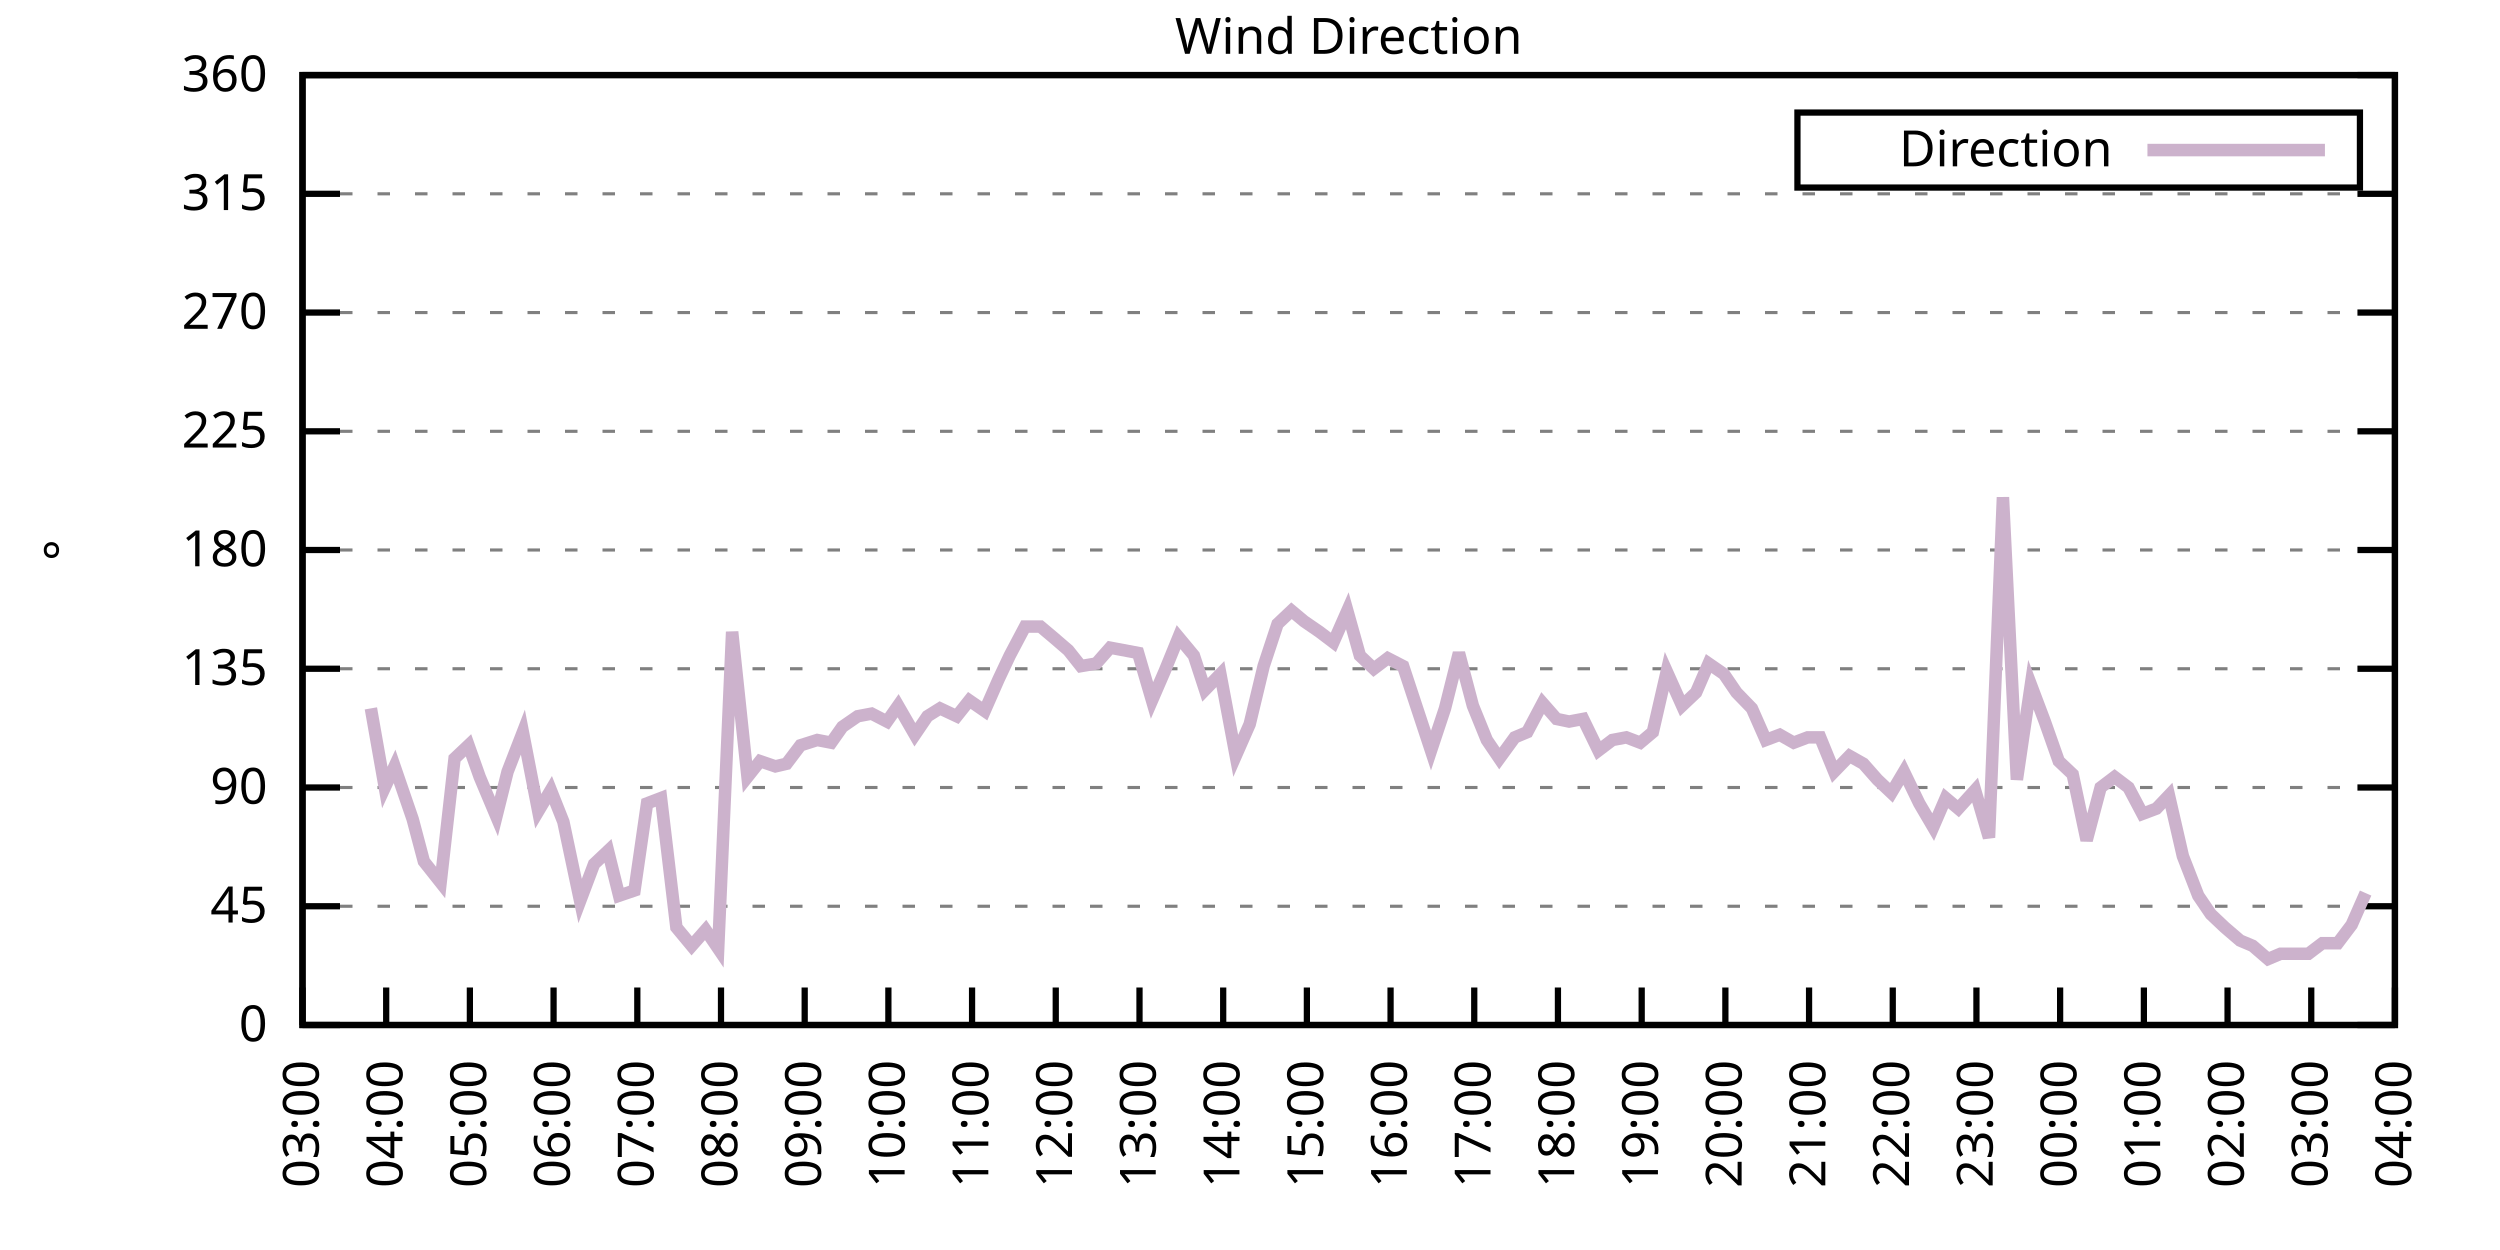
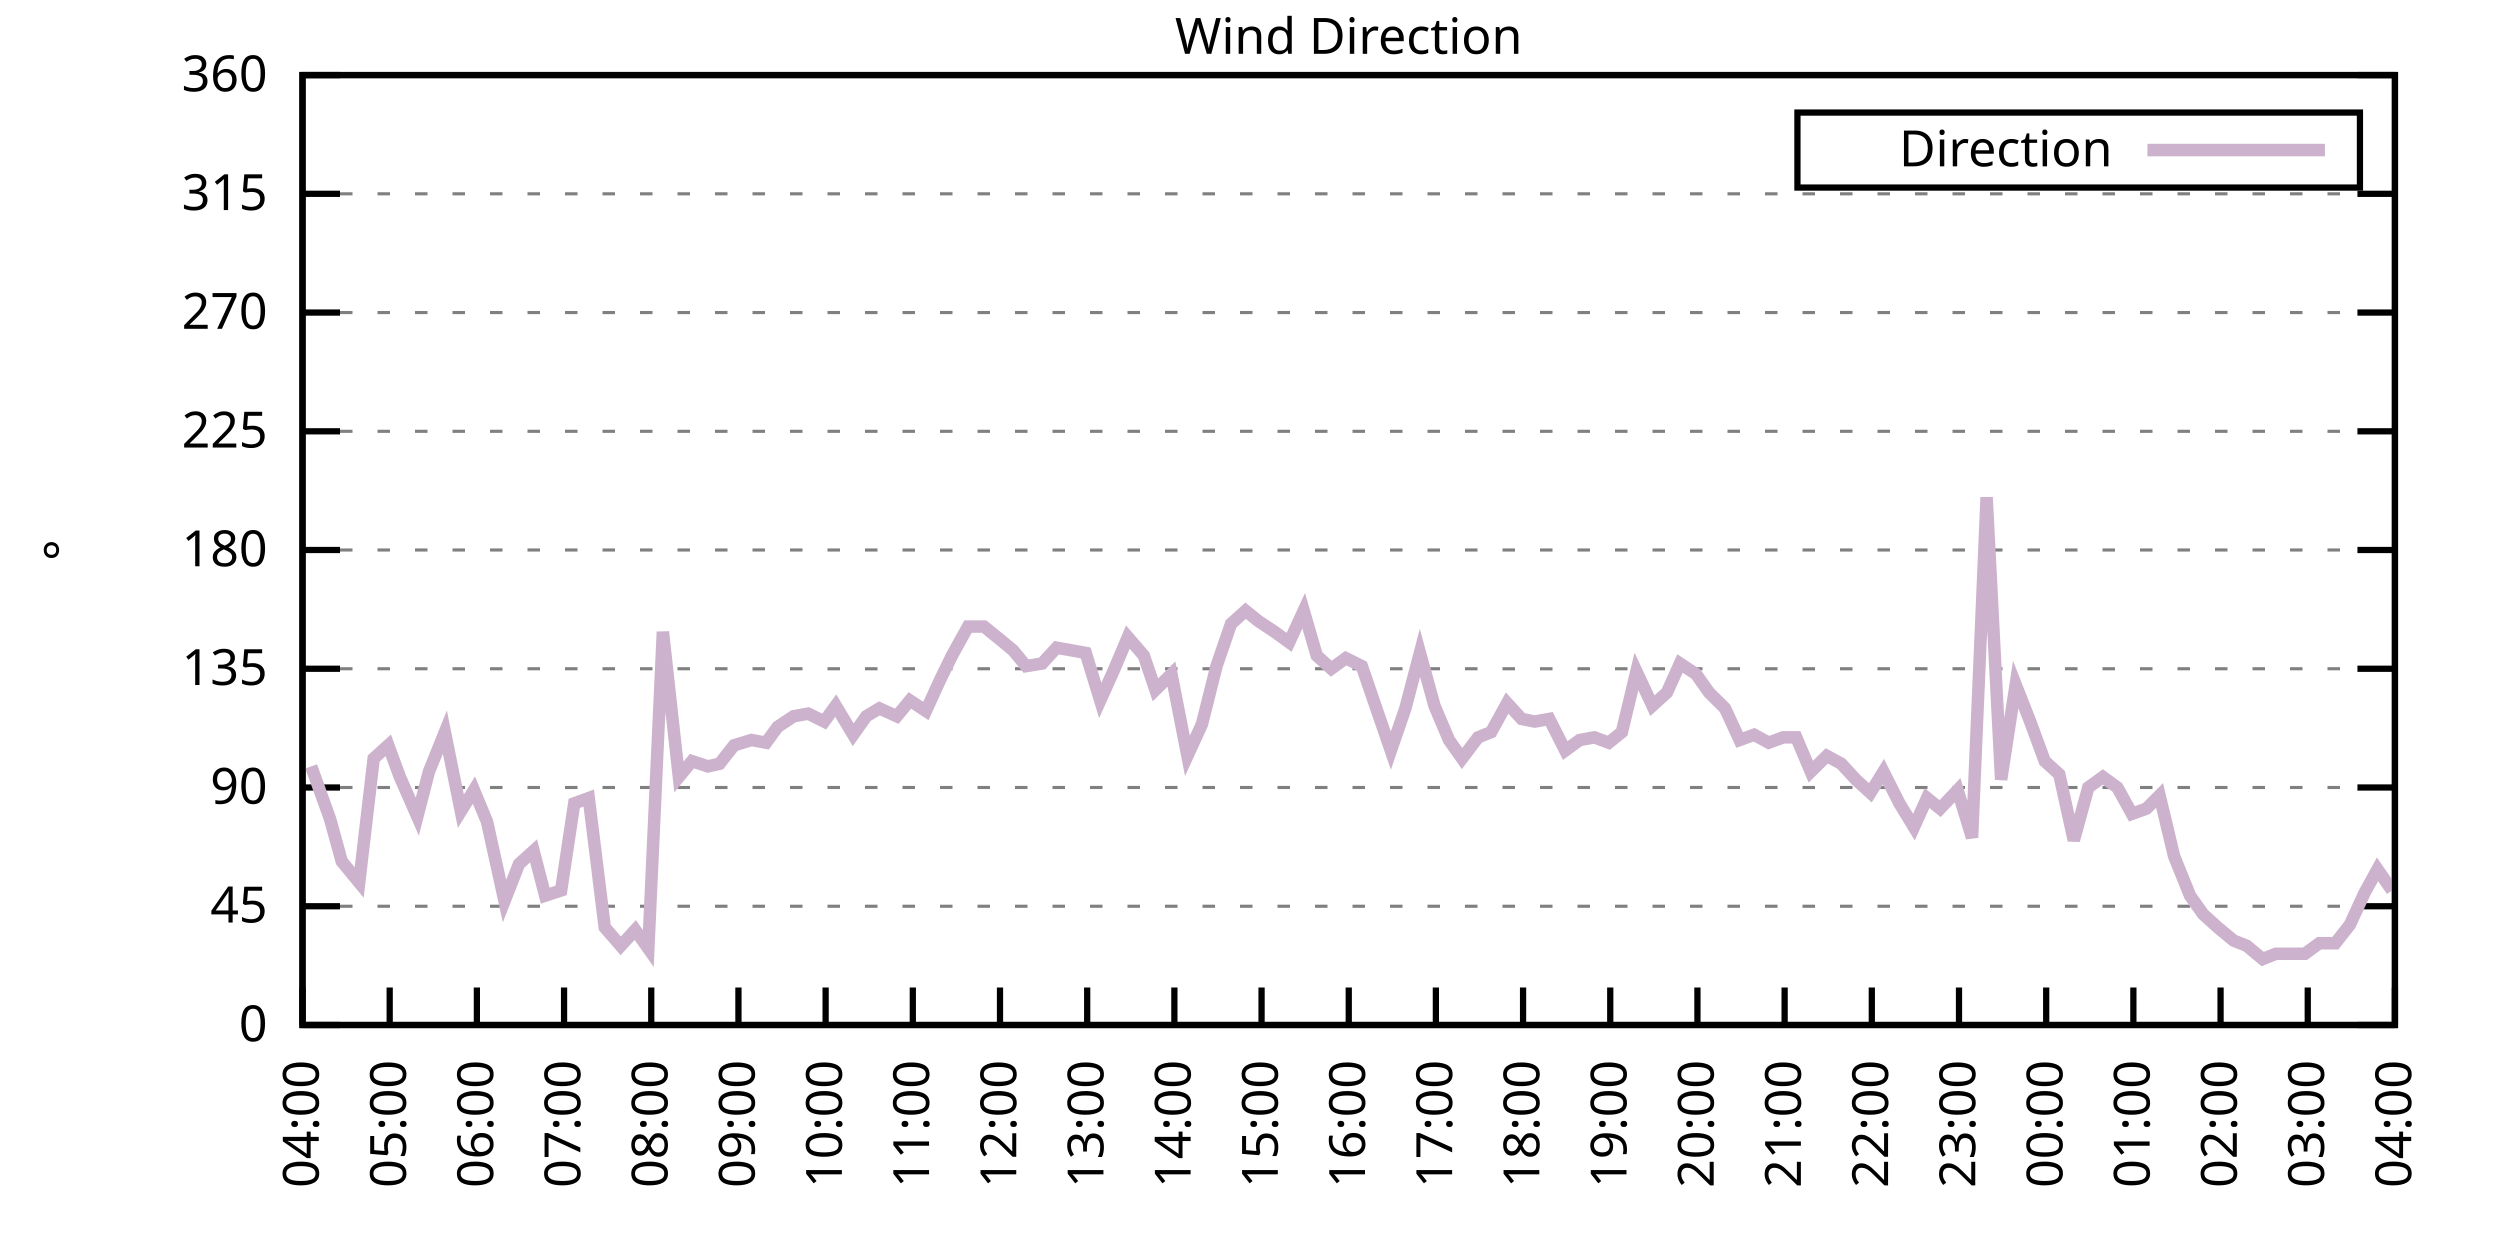
<svg xmlns="http://www.w3.org/2000/svg" xmlns:xlink="http://www.w3.org/1999/xlink" width="400" height="200" viewBox="0 0 400 200">
  <g id="gnuplot_canvas">
    <rect x="0" y="0" width="400" height="200" fill="none" />
    <defs>
      <circle id="gpDot" r="0.5" stroke-width="0.5" stroke="currentColor" />
      <path id="gpPt0" stroke-width="0.333" stroke="currentColor" d="M-1,0 h2 M0,-1 v2" />
      <path id="gpPt1" stroke-width="0.333" stroke="currentColor" d="M-1,-1 L1,1 M1,-1 L-1,1" />
      <path id="gpPt2" stroke-width="0.333" stroke="currentColor" d="M-1,0 L1,0 M0,-1 L0,1 M-1,-1 L1,1 M-1,1 L1,-1" />
      <rect id="gpPt3" stroke-width="0.333" stroke="currentColor" x="-1" y="-1" width="2" height="2" />
      <rect id="gpPt4" stroke-width="0.333" stroke="currentColor" fill="currentColor" x="-1" y="-1" width="2" height="2" />
      <circle id="gpPt5" stroke-width="0.333" stroke="currentColor" cx="0" cy="0" r="1" />
      <use xlink:href="#gpPt5" id="gpPt6" fill="currentColor" stroke="none" />
      <path id="gpPt7" stroke-width="0.333" stroke="currentColor" d="M0,-1.33 L-1.33,0.67 L1.33,0.67 z" />
      <use xlink:href="#gpPt7" id="gpPt8" fill="currentColor" stroke="none" />
      <use xlink:href="#gpPt7" id="gpPt9" stroke="currentColor" transform="rotate(180)" />
      <use xlink:href="#gpPt9" id="gpPt10" fill="currentColor" stroke="none" />
      <use xlink:href="#gpPt3" id="gpPt11" stroke="currentColor" transform="rotate(45)" />
      <use xlink:href="#gpPt11" id="gpPt12" fill="currentColor" stroke="none" />
      <path id="gpPt13" stroke-width="0.333" stroke="currentColor" d="M0,1.330 L1.265,0.411 L0.782,-1.067 L-0.782,-1.076 L-1.265,0.411 z" />
      <use xlink:href="#gpPt13" id="gpPt14" fill="currentColor" stroke="none" />
      <filter id="textbox" filterUnits="objectBoundingBox" x="0" y="0" height="1" width="1">
        <feFlood flood-color="white" flood-opacity="1" result="bgnd" />
        <feComposite in="SourceGraphic" in2="bgnd" operator="atop" />
      </filter>
      <filter id="greybox" filterUnits="objectBoundingBox" x="0" y="0" height="1" width="1">
        <feFlood flood-color="lightgrey" flood-opacity="1" result="grey" />
        <feComposite in="SourceGraphic" in2="grey" operator="atop" />
      </filter>
    </defs>
    <g fill="none" color="white" stroke="currentColor" stroke-width="1.00" stroke-linecap="butt" stroke-linejoin="miter">
</g>
    <g fill="none" color="black" stroke="currentColor" stroke-width="1.00" stroke-linecap="butt" stroke-linejoin="miter">
      <g stroke="none" shape-rendering="crispEdges">
        <polygon fill="rgb(255, 255, 255)" points="48.40,164.00 383.18,164.00 383.18,12.02 48.40,12.02 " />
      </g>
    </g>
    <g fill="none" color="black" stroke="currentColor" stroke-width="1.00" stroke-linecap="butt" stroke-linejoin="miter">
</g>
    <g fill="none" color="black" stroke="black" stroke-width="0.50" stroke-linecap="butt" stroke-linejoin="miter">
</g>
    <g fill="none" color="gray" stroke="currentColor" stroke-width="0.50" stroke-linecap="butt" stroke-linejoin="miter">
      <path stroke="gray" stroke-dasharray="2,4" class="gridline" d="M48.40,164.00 L383.19,164.00  " />
    </g>
    <g fill="none" color="gray" stroke="gray" stroke-width="1.00" stroke-linecap="butt" stroke-linejoin="miter">
</g>
    <g fill="none" color="black" stroke="currentColor" stroke-width="1.00" stroke-linecap="butt" stroke-linejoin="miter">
      <path stroke="black" d="M48.40,164.00 L54.40,164.00 M383.19,164.00 L377.19,164.00  " />
      <g transform="translate(42.80,166.60)" stroke="none" fill="black" font-family="Sans" font-size="8.00" text-anchor="end">
        <text>
          <tspan font-family="Sans"> 0</tspan>
        </text>
      </g>
    </g>
    <g fill="none" color="black" stroke="currentColor" stroke-width="1.00" stroke-linecap="butt" stroke-linejoin="miter">
</g>
    <g fill="none" color="black" stroke="black" stroke-width="0.50" stroke-linecap="butt" stroke-linejoin="miter">
</g>
    <g fill="none" color="gray" stroke="currentColor" stroke-width="0.50" stroke-linecap="butt" stroke-linejoin="miter">
      <path stroke="gray" stroke-dasharray="2,4" class="gridline" d="M48.40,145.00 L383.19,145.00  " />
    </g>
    <g fill="none" color="gray" stroke="gray" stroke-width="1.00" stroke-linecap="butt" stroke-linejoin="miter">
</g>
    <g fill="none" color="black" stroke="currentColor" stroke-width="1.00" stroke-linecap="butt" stroke-linejoin="miter">
      <path stroke="black" d="M48.40,145.00 L54.40,145.00 M383.19,145.00 L377.19,145.00  " />
      <g transform="translate(42.80,147.60)" stroke="none" fill="black" font-family="Sans" font-size="8.00" text-anchor="end">
        <text>
          <tspan font-family="Sans"> 45</tspan>
        </text>
      </g>
    </g>
    <g fill="none" color="black" stroke="currentColor" stroke-width="1.00" stroke-linecap="butt" stroke-linejoin="miter">
</g>
    <g fill="none" color="black" stroke="black" stroke-width="0.50" stroke-linecap="butt" stroke-linejoin="miter">
</g>
    <g fill="none" color="gray" stroke="currentColor" stroke-width="0.50" stroke-linecap="butt" stroke-linejoin="miter">
      <path stroke="gray" stroke-dasharray="2,4" class="gridline" d="M48.40,126.00 L383.19,126.00  " />
    </g>
    <g fill="none" color="gray" stroke="gray" stroke-width="1.00" stroke-linecap="butt" stroke-linejoin="miter">
</g>
    <g fill="none" color="black" stroke="currentColor" stroke-width="1.00" stroke-linecap="butt" stroke-linejoin="miter">
      <path stroke="black" d="M48.40,126.00 L54.40,126.00 M383.19,126.00 L377.19,126.00  " />
      <g transform="translate(42.80,128.60)" stroke="none" fill="black" font-family="Sans" font-size="8.00" text-anchor="end">
        <text>
          <tspan font-family="Sans"> 90</tspan>
        </text>
      </g>
    </g>
    <g fill="none" color="black" stroke="currentColor" stroke-width="1.00" stroke-linecap="butt" stroke-linejoin="miter">
</g>
    <g fill="none" color="black" stroke="black" stroke-width="0.50" stroke-linecap="butt" stroke-linejoin="miter">
</g>
    <g fill="none" color="gray" stroke="currentColor" stroke-width="0.50" stroke-linecap="butt" stroke-linejoin="miter">
      <path stroke="gray" stroke-dasharray="2,4" class="gridline" d="M48.40,107.00 L383.19,107.00  " />
    </g>
    <g fill="none" color="gray" stroke="gray" stroke-width="1.00" stroke-linecap="butt" stroke-linejoin="miter">
</g>
    <g fill="none" color="black" stroke="currentColor" stroke-width="1.00" stroke-linecap="butt" stroke-linejoin="miter">
      <path stroke="black" d="M48.40,107.00 L54.40,107.00 M383.19,107.00 L377.19,107.00  " />
      <g transform="translate(42.80,109.60)" stroke="none" fill="black" font-family="Sans" font-size="8.00" text-anchor="end">
        <text>
          <tspan font-family="Sans"> 135</tspan>
        </text>
      </g>
    </g>
    <g fill="none" color="black" stroke="currentColor" stroke-width="1.00" stroke-linecap="butt" stroke-linejoin="miter">
</g>
    <g fill="none" color="black" stroke="black" stroke-width="0.50" stroke-linecap="butt" stroke-linejoin="miter">
</g>
    <g fill="none" color="gray" stroke="currentColor" stroke-width="0.50" stroke-linecap="butt" stroke-linejoin="miter">
      <path stroke="gray" stroke-dasharray="2,4" class="gridline" d="M48.40,88.00 L383.19,88.00  " />
    </g>
    <g fill="none" color="gray" stroke="gray" stroke-width="1.00" stroke-linecap="butt" stroke-linejoin="miter">
</g>
    <g fill="none" color="black" stroke="currentColor" stroke-width="1.00" stroke-linecap="butt" stroke-linejoin="miter">
      <path stroke="black" d="M48.40,88.00 L54.40,88.00 M383.19,88.00 L377.19,88.00  " />
      <g transform="translate(42.80,90.60)" stroke="none" fill="black" font-family="Sans" font-size="8.00" text-anchor="end">
        <text>
          <tspan font-family="Sans"> 180</tspan>
        </text>
      </g>
    </g>
    <g fill="none" color="black" stroke="currentColor" stroke-width="1.00" stroke-linecap="butt" stroke-linejoin="miter">
</g>
    <g fill="none" color="black" stroke="black" stroke-width="0.50" stroke-linecap="butt" stroke-linejoin="miter">
</g>
    <g fill="none" color="gray" stroke="currentColor" stroke-width="0.50" stroke-linecap="butt" stroke-linejoin="miter">
      <path stroke="gray" stroke-dasharray="2,4" class="gridline" d="M48.40,69.01 L383.19,69.01  " />
    </g>
    <g fill="none" color="gray" stroke="gray" stroke-width="1.00" stroke-linecap="butt" stroke-linejoin="miter">
</g>
    <g fill="none" color="black" stroke="currentColor" stroke-width="1.00" stroke-linecap="butt" stroke-linejoin="miter">
      <path stroke="black" d="M48.40,69.01 L54.40,69.01 M383.19,69.01 L377.19,69.01  " />
      <g transform="translate(42.80,71.61)" stroke="none" fill="black" font-family="Sans" font-size="8.00" text-anchor="end">
        <text>
          <tspan font-family="Sans"> 225</tspan>
        </text>
      </g>
    </g>
    <g fill="none" color="black" stroke="currentColor" stroke-width="1.00" stroke-linecap="butt" stroke-linejoin="miter">
</g>
    <g fill="none" color="black" stroke="black" stroke-width="0.50" stroke-linecap="butt" stroke-linejoin="miter">
</g>
    <g fill="none" color="gray" stroke="currentColor" stroke-width="0.50" stroke-linecap="butt" stroke-linejoin="miter">
      <path stroke="gray" stroke-dasharray="2,4" class="gridline" d="M48.40,50.01 L383.19,50.01  " />
    </g>
    <g fill="none" color="gray" stroke="gray" stroke-width="1.00" stroke-linecap="butt" stroke-linejoin="miter">
</g>
    <g fill="none" color="black" stroke="currentColor" stroke-width="1.00" stroke-linecap="butt" stroke-linejoin="miter">
      <path stroke="black" d="M48.40,50.01 L54.40,50.01 M383.19,50.01 L377.19,50.01  " />
      <g transform="translate(42.80,52.61)" stroke="none" fill="black" font-family="Sans" font-size="8.00" text-anchor="end">
        <text>
          <tspan font-family="Sans"> 270</tspan>
        </text>
      </g>
    </g>
    <g fill="none" color="black" stroke="currentColor" stroke-width="1.00" stroke-linecap="butt" stroke-linejoin="miter">
</g>
    <g fill="none" color="black" stroke="black" stroke-width="0.50" stroke-linecap="butt" stroke-linejoin="miter">
</g>
    <g fill="none" color="gray" stroke="currentColor" stroke-width="0.50" stroke-linecap="butt" stroke-linejoin="miter">
      <path stroke="gray" stroke-dasharray="2,4" class="gridline" d="M48.40,31.01 L383.19,31.01  " />
    </g>
    <g fill="none" color="gray" stroke="gray" stroke-width="1.00" stroke-linecap="butt" stroke-linejoin="miter">
</g>
    <g fill="none" color="black" stroke="currentColor" stroke-width="1.00" stroke-linecap="butt" stroke-linejoin="miter">
      <path stroke="black" d="M48.40,31.01 L54.40,31.01 M383.19,31.01 L377.19,31.01  " />
      <g transform="translate(42.80,33.61)" stroke="none" fill="black" font-family="Sans" font-size="8.00" text-anchor="end">
        <text>
          <tspan font-family="Sans"> 315</tspan>
        </text>
      </g>
    </g>
    <g fill="none" color="black" stroke="currentColor" stroke-width="1.00" stroke-linecap="butt" stroke-linejoin="miter">
</g>
    <g fill="none" color="black" stroke="black" stroke-width="0.50" stroke-linecap="butt" stroke-linejoin="miter">
</g>
    <g fill="none" color="gray" stroke="currentColor" stroke-width="0.50" stroke-linecap="butt" stroke-linejoin="miter">
      <path stroke="gray" stroke-dasharray="2,4" class="gridline" d="M48.40,12.01 L383.19,12.01  " />
    </g>
    <g fill="none" color="gray" stroke="gray" stroke-width="1.00" stroke-linecap="butt" stroke-linejoin="miter">
</g>
    <g fill="none" color="black" stroke="currentColor" stroke-width="1.00" stroke-linecap="butt" stroke-linejoin="miter">
      <path stroke="black" d="M48.40,12.01 L54.40,12.01 M383.19,12.01 L377.19,12.01  " />
      <g transform="translate(42.80,14.61)" stroke="none" fill="black" font-family="Sans" font-size="8.00" text-anchor="end">
        <text>
          <tspan font-family="Sans"> 360</tspan>
        </text>
      </g>
    </g>
    <g fill="none" color="black" stroke="currentColor" stroke-width="1.00" stroke-linecap="butt" stroke-linejoin="miter">
      <path stroke="black" d="M48.40,164.00 L48.40,158.00  " />
      <g transform="translate(51.00,169.60) rotate(270.00)" stroke="none" fill="black" font-family="Sans" font-size="8.00" text-anchor="end">
        <text>
-           <tspan font-family="Sans">03:00</tspan>
-         </text>
-       </g>
-     </g>
-     <g fill="none" color="black" stroke="currentColor" stroke-width="1.00" stroke-linecap="butt" stroke-linejoin="miter">
-       <path stroke="black" d="M61.79,164.00 L61.79,158.00  " />
-       <g transform="translate(64.39,169.60) rotate(270.00)" stroke="none" fill="black" font-family="Sans" font-size="8.00" text-anchor="end">
-         <text>
          <tspan font-family="Sans">04:00</tspan>
        </text>
      </g>
    </g>
    <g fill="none" color="black" stroke="currentColor" stroke-width="1.00" stroke-linecap="butt" stroke-linejoin="miter">
-       <path stroke="black" d="M75.18,164.00 L75.18,158.00  " />
-       <g transform="translate(77.78,169.60) rotate(270.00)" stroke="none" fill="black" font-family="Sans" font-size="8.00" text-anchor="end">
+       <path stroke="black" d="M62.35,164.00 L62.35,158.00  " />
+       <g transform="translate(64.95,169.60) rotate(270.00)" stroke="none" fill="black" font-family="Sans" font-size="8.00" text-anchor="end">
        <text>
          <tspan font-family="Sans">05:00</tspan>
        </text>
      </g>
    </g>
    <g fill="none" color="black" stroke="currentColor" stroke-width="1.00" stroke-linecap="butt" stroke-linejoin="miter">
-       <path stroke="black" d="M88.57,164.00 L88.57,158.00  " />
-       <g transform="translate(91.17,169.60) rotate(270.00)" stroke="none" fill="black" font-family="Sans" font-size="8.00" text-anchor="end">
+       <path stroke="black" d="M76.30,164.00 L76.30,158.00  " />
+       <g transform="translate(78.90,169.60) rotate(270.00)" stroke="none" fill="black" font-family="Sans" font-size="8.00" text-anchor="end">
        <text>
          <tspan font-family="Sans">06:00</tspan>
        </text>
      </g>
    </g>
    <g fill="none" color="black" stroke="currentColor" stroke-width="1.00" stroke-linecap="butt" stroke-linejoin="miter">
-       <path stroke="black" d="M101.97,164.00 L101.97,158.00  " />
-       <g transform="translate(104.57,169.60) rotate(270.00)" stroke="none" fill="black" font-family="Sans" font-size="8.00" text-anchor="end">
+       <path stroke="black" d="M90.25,164.00 L90.25,158.00  " />
+       <g transform="translate(92.85,169.60) rotate(270.00)" stroke="none" fill="black" font-family="Sans" font-size="8.00" text-anchor="end">
        <text>
          <tspan font-family="Sans">07:00</tspan>
        </text>
      </g>
    </g>
    <g fill="none" color="black" stroke="currentColor" stroke-width="1.00" stroke-linecap="butt" stroke-linejoin="miter">
-       <path stroke="black" d="M115.36,164.00 L115.36,158.00  " />
-       <g transform="translate(117.96,169.60) rotate(270.00)" stroke="none" fill="black" font-family="Sans" font-size="8.00" text-anchor="end">
+       <path stroke="black" d="M104.20,164.00 L104.20,158.00  " />
+       <g transform="translate(106.80,169.60) rotate(270.00)" stroke="none" fill="black" font-family="Sans" font-size="8.00" text-anchor="end">
        <text>
          <tspan font-family="Sans">08:00</tspan>
        </text>
      </g>
    </g>
    <g fill="none" color="black" stroke="currentColor" stroke-width="1.00" stroke-linecap="butt" stroke-linejoin="miter">
-       <path stroke="black" d="M128.75,164.00 L128.75,158.00  " />
-       <g transform="translate(131.35,169.60) rotate(270.00)" stroke="none" fill="black" font-family="Sans" font-size="8.00" text-anchor="end">
+       <path stroke="black" d="M118.15,164.00 L118.15,158.00  " />
+       <g transform="translate(120.75,169.60) rotate(270.00)" stroke="none" fill="black" font-family="Sans" font-size="8.00" text-anchor="end">
        <text>
          <tspan font-family="Sans">09:00</tspan>
        </text>
      </g>
    </g>
    <g fill="none" color="black" stroke="currentColor" stroke-width="1.00" stroke-linecap="butt" stroke-linejoin="miter">
-       <path stroke="black" d="M142.14,164.00 L142.14,158.00  " />
-       <g transform="translate(144.74,169.60) rotate(270.00)" stroke="none" fill="black" font-family="Sans" font-size="8.00" text-anchor="end">
+       <path stroke="black" d="M132.10,164.00 L132.10,158.00  " />
+       <g transform="translate(134.70,169.60) rotate(270.00)" stroke="none" fill="black" font-family="Sans" font-size="8.00" text-anchor="end">
        <text>
          <tspan font-family="Sans">10:00</tspan>
        </text>
      </g>
    </g>
    <g fill="none" color="black" stroke="currentColor" stroke-width="1.00" stroke-linecap="butt" stroke-linejoin="miter">
-       <path stroke="black" d="M155.53,164.00 L155.53,158.00  " />
-       <g transform="translate(158.13,169.60) rotate(270.00)" stroke="none" fill="black" font-family="Sans" font-size="8.00" text-anchor="end">
+       <path stroke="black" d="M146.05,164.00 L146.05,158.00  " />
+       <g transform="translate(148.65,169.60) rotate(270.00)" stroke="none" fill="black" font-family="Sans" font-size="8.00" text-anchor="end">
        <text>
          <tspan font-family="Sans">11:00</tspan>
        </text>
      </g>
    </g>
    <g fill="none" color="black" stroke="currentColor" stroke-width="1.00" stroke-linecap="butt" stroke-linejoin="miter">
-       <path stroke="black" d="M168.92,164.00 L168.92,158.00  " />
-       <g transform="translate(171.52,169.60) rotate(270.00)" stroke="none" fill="black" font-family="Sans" font-size="8.00" text-anchor="end">
+       <path stroke="black" d="M160.00,164.00 L160.00,158.00  " />
+       <g transform="translate(162.60,169.60) rotate(270.00)" stroke="none" fill="black" font-family="Sans" font-size="8.00" text-anchor="end">
        <text>
          <tspan font-family="Sans">12:00</tspan>
        </text>
      </g>
    </g>
    <g fill="none" color="black" stroke="currentColor" stroke-width="1.00" stroke-linecap="butt" stroke-linejoin="miter">
-       <path stroke="black" d="M182.32,164.00 L182.32,158.00  " />
-       <g transform="translate(184.92,169.60) rotate(270.00)" stroke="none" fill="black" font-family="Sans" font-size="8.00" text-anchor="end">
+       <path stroke="black" d="M173.95,164.00 L173.95,158.00  " />
+       <g transform="translate(176.55,169.60) rotate(270.00)" stroke="none" fill="black" font-family="Sans" font-size="8.00" text-anchor="end">
        <text>
          <tspan font-family="Sans">13:00</tspan>
        </text>
      </g>
    </g>
    <g fill="none" color="black" stroke="currentColor" stroke-width="1.00" stroke-linecap="butt" stroke-linejoin="miter">
-       <path stroke="black" d="M195.71,164.00 L195.71,158.00  " />
-       <g transform="translate(198.31,169.60) rotate(270.00)" stroke="none" fill="black" font-family="Sans" font-size="8.00" text-anchor="end">
+       <path stroke="black" d="M187.90,164.00 L187.90,158.00  " />
+       <g transform="translate(190.50,169.60) rotate(270.00)" stroke="none" fill="black" font-family="Sans" font-size="8.00" text-anchor="end">
        <text>
          <tspan font-family="Sans">14:00</tspan>
        </text>
      </g>
    </g>
    <g fill="none" color="black" stroke="currentColor" stroke-width="1.00" stroke-linecap="butt" stroke-linejoin="miter">
-       <path stroke="black" d="M209.10,164.00 L209.10,158.00  " />
-       <g transform="translate(211.70,169.60) rotate(270.00)" stroke="none" fill="black" font-family="Sans" font-size="8.00" text-anchor="end">
+       <path stroke="black" d="M201.85,164.00 L201.85,158.00  " />
+       <g transform="translate(204.45,169.60) rotate(270.00)" stroke="none" fill="black" font-family="Sans" font-size="8.00" text-anchor="end">
        <text>
          <tspan font-family="Sans">15:00</tspan>
        </text>
      </g>
    </g>
    <g fill="none" color="black" stroke="currentColor" stroke-width="1.00" stroke-linecap="butt" stroke-linejoin="miter">
-       <path stroke="black" d="M222.49,164.00 L222.49,158.00  " />
-       <g transform="translate(225.09,169.60) rotate(270.00)" stroke="none" fill="black" font-family="Sans" font-size="8.00" text-anchor="end">
+       <path stroke="black" d="M215.80,164.00 L215.80,158.00  " />
+       <g transform="translate(218.40,169.60) rotate(270.00)" stroke="none" fill="black" font-family="Sans" font-size="8.00" text-anchor="end">
        <text>
          <tspan font-family="Sans">16:00</tspan>
        </text>
      </g>
    </g>
    <g fill="none" color="black" stroke="currentColor" stroke-width="1.00" stroke-linecap="butt" stroke-linejoin="miter">
-       <path stroke="black" d="M235.88,164.00 L235.88,158.00  " />
-       <g transform="translate(238.48,169.60) rotate(270.00)" stroke="none" fill="black" font-family="Sans" font-size="8.00" text-anchor="end">
+       <path stroke="black" d="M229.74,164.00 L229.74,158.00  " />
+       <g transform="translate(232.34,169.60) rotate(270.00)" stroke="none" fill="black" font-family="Sans" font-size="8.00" text-anchor="end">
        <text>
          <tspan font-family="Sans">17:00</tspan>
        </text>
      </g>
    </g>
    <g fill="none" color="black" stroke="currentColor" stroke-width="1.00" stroke-linecap="butt" stroke-linejoin="miter">
-       <path stroke="black" d="M249.27,164.00 L249.27,158.00  " />
-       <g transform="translate(251.87,169.60) rotate(270.00)" stroke="none" fill="black" font-family="Sans" font-size="8.00" text-anchor="end">
+       <path stroke="black" d="M243.69,164.00 L243.69,158.00  " />
+       <g transform="translate(246.29,169.60) rotate(270.00)" stroke="none" fill="black" font-family="Sans" font-size="8.00" text-anchor="end">
        <text>
          <tspan font-family="Sans">18:00</tspan>
        </text>
      </g>
    </g>
    <g fill="none" color="black" stroke="currentColor" stroke-width="1.00" stroke-linecap="butt" stroke-linejoin="miter">
-       <path stroke="black" d="M262.67,164.00 L262.67,158.00  " />
-       <g transform="translate(265.27,169.60) rotate(270.00)" stroke="none" fill="black" font-family="Sans" font-size="8.00" text-anchor="end">
+       <path stroke="black" d="M257.64,164.00 L257.64,158.00  " />
+       <g transform="translate(260.24,169.60) rotate(270.00)" stroke="none" fill="black" font-family="Sans" font-size="8.00" text-anchor="end">
        <text>
          <tspan font-family="Sans">19:00</tspan>
        </text>
      </g>
    </g>
    <g fill="none" color="black" stroke="currentColor" stroke-width="1.00" stroke-linecap="butt" stroke-linejoin="miter">
-       <path stroke="black" d="M276.06,164.00 L276.06,158.00  " />
-       <g transform="translate(278.66,169.60) rotate(270.00)" stroke="none" fill="black" font-family="Sans" font-size="8.00" text-anchor="end">
+       <path stroke="black" d="M271.59,164.00 L271.59,158.00  " />
+       <g transform="translate(274.19,169.60) rotate(270.00)" stroke="none" fill="black" font-family="Sans" font-size="8.00" text-anchor="end">
        <text>
          <tspan font-family="Sans">20:00</tspan>
        </text>
      </g>
    </g>
    <g fill="none" color="black" stroke="currentColor" stroke-width="1.00" stroke-linecap="butt" stroke-linejoin="miter">
-       <path stroke="black" d="M289.45,164.00 L289.45,158.00  " />
-       <g transform="translate(292.05,169.60) rotate(270.00)" stroke="none" fill="black" font-family="Sans" font-size="8.00" text-anchor="end">
+       <path stroke="black" d="M285.54,164.00 L285.54,158.00  " />
+       <g transform="translate(288.14,169.60) rotate(270.00)" stroke="none" fill="black" font-family="Sans" font-size="8.00" text-anchor="end">
        <text>
          <tspan font-family="Sans">21:00</tspan>
        </text>
      </g>
    </g>
    <g fill="none" color="black" stroke="currentColor" stroke-width="1.00" stroke-linecap="butt" stroke-linejoin="miter">
-       <path stroke="black" d="M302.84,164.00 L302.84,158.00  " />
-       <g transform="translate(305.44,169.60) rotate(270.00)" stroke="none" fill="black" font-family="Sans" font-size="8.00" text-anchor="end">
+       <path stroke="black" d="M299.49,164.00 L299.49,158.00  " />
+       <g transform="translate(302.09,169.60) rotate(270.00)" stroke="none" fill="black" font-family="Sans" font-size="8.00" text-anchor="end">
        <text>
          <tspan font-family="Sans">22:00</tspan>
        </text>
      </g>
    </g>
    <g fill="none" color="black" stroke="currentColor" stroke-width="1.00" stroke-linecap="butt" stroke-linejoin="miter">
-       <path stroke="black" d="M316.23,164.00 L316.23,158.00  " />
-       <g transform="translate(318.83,169.60) rotate(270.00)" stroke="none" fill="black" font-family="Sans" font-size="8.00" text-anchor="end">
+       <path stroke="black" d="M313.44,164.00 L313.44,158.00  " />
+       <g transform="translate(316.04,169.60) rotate(270.00)" stroke="none" fill="black" font-family="Sans" font-size="8.00" text-anchor="end">
        <text>
          <tspan font-family="Sans">23:00</tspan>
        </text>
      </g>
    </g>
    <g fill="none" color="black" stroke="currentColor" stroke-width="1.00" stroke-linecap="butt" stroke-linejoin="miter">
-       <path stroke="black" d="M329.62,164.00 L329.62,158.00  " />
-       <g transform="translate(332.22,169.60) rotate(270.00)" stroke="none" fill="black" font-family="Sans" font-size="8.00" text-anchor="end">
+       <path stroke="black" d="M327.39,164.00 L327.39,158.00  " />
+       <g transform="translate(329.99,169.60) rotate(270.00)" stroke="none" fill="black" font-family="Sans" font-size="8.00" text-anchor="end">
        <text>
          <tspan font-family="Sans">00:00</tspan>
        </text>
      </g>
    </g>
    <g fill="none" color="black" stroke="currentColor" stroke-width="1.00" stroke-linecap="butt" stroke-linejoin="miter">
-       <path stroke="black" d="M343.02,164.00 L343.02,158.00  " />
-       <g transform="translate(345.62,169.60) rotate(270.00)" stroke="none" fill="black" font-family="Sans" font-size="8.00" text-anchor="end">
+       <path stroke="black" d="M341.34,164.00 L341.34,158.00  " />
+       <g transform="translate(343.94,169.60) rotate(270.00)" stroke="none" fill="black" font-family="Sans" font-size="8.00" text-anchor="end">
        <text>
          <tspan font-family="Sans">01:00</tspan>
        </text>
      </g>
    </g>
    <g fill="none" color="black" stroke="currentColor" stroke-width="1.00" stroke-linecap="butt" stroke-linejoin="miter">
-       <path stroke="black" d="M356.41,164.00 L356.41,158.00  " />
-       <g transform="translate(359.01,169.60) rotate(270.00)" stroke="none" fill="black" font-family="Sans" font-size="8.00" text-anchor="end">
+       <path stroke="black" d="M355.29,164.00 L355.29,158.00  " />
+       <g transform="translate(357.89,169.60) rotate(270.00)" stroke="none" fill="black" font-family="Sans" font-size="8.00" text-anchor="end">
        <text>
          <tspan font-family="Sans">02:00</tspan>
        </text>
      </g>
    </g>
    <g fill="none" color="black" stroke="currentColor" stroke-width="1.00" stroke-linecap="butt" stroke-linejoin="miter">
-       <path stroke="black" d="M369.80,164.00 L369.80,158.00  " />
-       <g transform="translate(372.40,169.60) rotate(270.00)" stroke="none" fill="black" font-family="Sans" font-size="8.00" text-anchor="end">
+       <path stroke="black" d="M369.24,164.00 L369.24,158.00  " />
+       <g transform="translate(371.84,169.60) rotate(270.00)" stroke="none" fill="black" font-family="Sans" font-size="8.00" text-anchor="end">
        <text>
          <tspan font-family="Sans">03:00</tspan>
        </text>
      </g>
    </g>
    <g fill="none" color="black" stroke="currentColor" stroke-width="1.00" stroke-linecap="butt" stroke-linejoin="miter">
      <path stroke="black" d="M383.19,164.00 L383.19,158.00  " />
      <g transform="translate(385.79,169.60) rotate(270.00)" stroke="none" fill="black" font-family="Sans" font-size="8.00" text-anchor="end">
        <text>
          <tspan font-family="Sans">04:00</tspan>
        </text>
      </g>
    </g>
    <g fill="none" color="black" stroke="currentColor" stroke-width="1.00" stroke-linecap="butt" stroke-linejoin="miter">
</g>
    <g fill="none" color="black" stroke="currentColor" stroke-width="1.00" stroke-linecap="butt" stroke-linejoin="miter">
      <path stroke="black" d="M48.40,12.01 L48.40,164.00 L383.19,164.00 L383.19,12.01 L48.40,12.01 Z  " />
    </g>
    <g fill="none" color="black" stroke="currentColor" stroke-width="1.00" stroke-linecap="butt" stroke-linejoin="miter">
</g>
    <g fill="none" color="black" stroke="currentColor" stroke-width="1.00" stroke-linecap="butt" stroke-linejoin="miter">
      <path stroke="black" d="M287.59,30.01 L287.59,18.01 L377.59,18.01 L377.59,30.01 L287.59,30.01 Z  " />
    </g>
    <g id="Wind_direction_plot_1">
      <g fill="none" color="white" stroke="black" stroke-width="2.00" stroke-linecap="butt" stroke-linejoin="miter">
</g>
      <g fill="none" color="black" stroke="currentColor" stroke-width="2.00" stroke-linecap="butt" stroke-linejoin="miter">
        <g transform="translate(337.99,26.61)" stroke="none" fill="black" font-family="Sans" font-size="8.00" text-anchor="end">
          <text>
            <tspan font-family="Sans">Direction</tspan>
          </text>
        </g>
      </g>
      <g fill="none" color="black" stroke="currentColor" stroke-width="2.00" stroke-linecap="butt" stroke-linejoin="miter">
-         <path stroke="rgb(204, 178, 204)" d="M343.59,24.01 L371.99,24.01 M59.34,113.34 L61.57,126.00 L63.13,122.62 L66.03,131.07 L67.82,137.82 L70.50,141.20   L72.73,121.36 L74.96,119.25 L76.75,124.31 L79.42,130.65 L81.21,123.47 L83.66,117.14 L86.12,129.80 L88.13,126.42   L90.14,131.49 L92.82,144.16 L95.05,138.25 L97.28,136.14 L99.06,143.31 L101.52,142.47 L103.53,128.54 L105.76,127.69   L108.22,148.38 L110.67,151.33 L112.90,148.80 L114.91,151.76 L117.14,101.09 L119.60,124.31 L121.61,121.78 L124.06,122.62   L125.85,122.20 L128.08,119.25 L130.76,118.40 L132.99,118.83 L134.78,116.29 L137.23,114.60 L139.46,114.18 L141.92,115.45   L143.70,112.91 L146.38,117.56 L148.39,114.60 L150.40,113.34 L153.08,114.60 L155.09,112.07 L157.54,113.76 L159.77,108.69   L161.56,104.89 L164.01,100.25 L166.47,100.25 L168.48,101.94 L170.93,104.05 L172.94,106.58 L175.40,106.16 L177.63,103.63   L179.86,104.05 L182.09,104.47 L184.32,112.07 L186.33,107.43 L188.57,101.94 L191.02,104.89 L192.81,110.38 L195.26,107.85   L197.72,120.94 L199.95,115.87 L202.18,106.58 L204.41,99.83 L206.64,97.72 L208.65,99.40 L211.11,101.09 L213.34,102.78   L215.57,97.72 L217.58,104.89 L219.81,107.00 L222.04,105.31 L224.50,106.58 L226.73,113.34 L228.96,120.09 L231.20,113.34   L233.43,104.47 L235.66,112.91 L237.89,118.40 L239.90,121.36 L242.36,117.98 L244.36,117.14 L246.82,112.49 L249.05,115.03   L251.06,115.45 L253.29,115.03 L255.75,120.09 L257.98,118.40 L260.21,117.98 L262.44,118.83 L264.45,117.14 L266.68,107.43   L269.14,112.91 L271.37,110.80 L273.38,106.16 L275.83,107.85 L277.84,110.80 L280.30,113.34 L282.53,118.40 L284.76,117.56   L286.99,118.83 L289.23,117.98 L291.23,117.98 L293.47,123.47 L295.92,120.94 L298.15,122.20 L300.39,124.74 L302.62,126.85   L304.63,123.47 L307.08,128.54 L309.31,132.34 L311.32,127.69 L313.33,129.38 L316.01,126.42 L318.24,134.02 L320.47,79.56   L322.70,124.74 L324.94,109.54 L327.17,115.45 L329.40,121.78 L331.63,123.89 L333.86,134.45 L336.10,126.00 L338.33,124.31   L340.56,126.00 L342.79,130.22 L345.02,129.38 L347.03,127.27 L349.26,136.98 L351.72,143.31 L353.73,146.27 L355.96,148.38   L358.42,150.49 L360.42,151.33 L362.88,153.45 L364.89,152.60 L367.34,152.60 L369.35,152.60 L371.58,150.91 L374.04,150.91   L376.27,147.96 L378.50,142.89  " />
+         <path stroke="rgb(204, 178, 204)" d="M343.59,24.01 L371.99,24.01 M49.79,122.62 L52.82,131.07 L54.68,137.82 L57.47,141.20 L59.79,121.36 L62.12,119.25   L63.98,124.31 L66.77,130.65 L68.63,123.47 L71.18,117.14 L73.74,129.80 L75.83,126.42 L77.93,131.49 L80.72,144.16   L83.04,138.25 L85.37,136.14 L87.23,143.31 L89.78,142.47 L91.88,128.54 L94.20,127.69 L96.76,148.38 L99.32,151.33   L101.64,148.80 L103.73,151.76 L106.06,101.09 L108.62,124.31 L110.71,121.78 L113.27,122.62 L115.13,122.20 L117.45,119.25   L120.24,118.40 L122.57,118.83 L124.43,116.29 L126.98,114.60 L129.31,114.18 L131.87,115.45 L133.72,112.91 L136.51,117.56   L138.61,114.60 L140.70,113.34 L143.49,114.60 L145.58,112.07 L148.14,113.76 L150.46,108.69 L152.32,104.89 L154.88,100.25   L157.44,100.25 L159.53,101.94 L162.09,104.05 L164.18,106.58 L166.74,106.16 L169.06,103.63 L171.39,104.05 L173.71,104.47   L176.04,112.07 L178.13,107.43 L180.46,101.94 L183.01,104.89 L184.87,110.38 L187.43,107.85 L189.99,120.94 L192.31,115.87   L194.64,106.58 L196.96,99.83 L199.29,97.72 L201.38,99.40 L203.94,101.09 L206.26,102.78 L208.59,97.72 L210.68,104.89   L213.01,107.00 L215.33,105.31 L217.89,106.58 L220.21,113.34 L222.54,120.09 L224.86,113.34 L227.19,104.47 L229.51,112.91   L231.84,118.40 L233.93,121.36 L236.49,117.98 L238.58,117.14 L241.14,112.49 L243.46,115.03 L245.55,115.45 L247.88,115.03   L250.44,120.09 L252.76,118.40 L255.09,117.98 L257.41,118.83 L259.50,117.14 L261.83,107.43 L264.39,112.91 L266.71,110.80   L268.80,106.16 L271.36,107.85 L273.45,110.80 L276.01,113.34 L278.34,118.40 L280.66,117.56 L282.99,118.83 L285.31,117.98   L287.40,117.98 L289.73,123.47 L292.29,120.94 L294.61,122.20 L296.94,124.74 L299.26,126.85 L301.35,123.47 L303.91,128.54   L306.23,132.34 L308.33,127.69 L310.42,129.38 L313.21,126.42 L315.53,134.02 L317.86,79.56 L320.18,124.74 L322.51,109.54   L324.83,115.45 L327.16,121.78 L329.48,123.89 L331.81,134.45 L334.13,126.00 L336.46,124.31 L338.78,126.00 L341.11,130.22   L343.43,129.38 L345.53,127.27 L347.85,136.98 L350.41,143.31 L352.50,146.27 L354.83,148.38 L357.38,150.49 L359.48,151.33   L362.03,153.45 L364.13,152.60 L366.68,152.60 L368.78,152.60 L371.10,150.91 L373.66,150.91 L375.98,147.96 L378.31,142.89   L380.40,139.09 L382.73,142.47  " />
      </g>
    </g>
    <g fill="none" color="black" stroke="currentColor" stroke-width="2.00" stroke-linecap="butt" stroke-linejoin="miter">
</g>
    <g fill="none" color="black" stroke="black" stroke-width="1.00" stroke-linecap="butt" stroke-linejoin="miter">
</g>
    <g fill="none" color="black" stroke="currentColor" stroke-width="1.00" stroke-linecap="butt" stroke-linejoin="miter">
      <path stroke="black" d="M48.40,12.01 L48.40,164.00 L383.19,164.00 L383.19,12.01 L48.40,12.01 Z  " />
      <g transform="translate(12.80,88.01) rotate(270.00)" stroke="none" fill="black" font-family="Sans" font-size="8.00" text-anchor="middle">
        <text>
          <tspan font-family="Sans">°</tspan>
        </text>
      </g>
    </g>
    <g fill="none" color="black" stroke="currentColor" stroke-width="1.00" stroke-linecap="butt" stroke-linejoin="miter">
</g>
    <g fill="none" color="black" stroke="currentColor" stroke-width="1.00" stroke-linecap="butt" stroke-linejoin="miter">
      <g transform="translate(215.79,8.61)" stroke="none" fill="black" font-family="Sans" font-size="8.00" text-anchor="middle">
        <text>
          <tspan font-family="Sans">Wind Direction</tspan>
        </text>
      </g>
    </g>
    <g fill="none" color="black" stroke="currentColor" stroke-width="1.00" stroke-linecap="butt" stroke-linejoin="miter">
</g>
  </g>
</svg>
